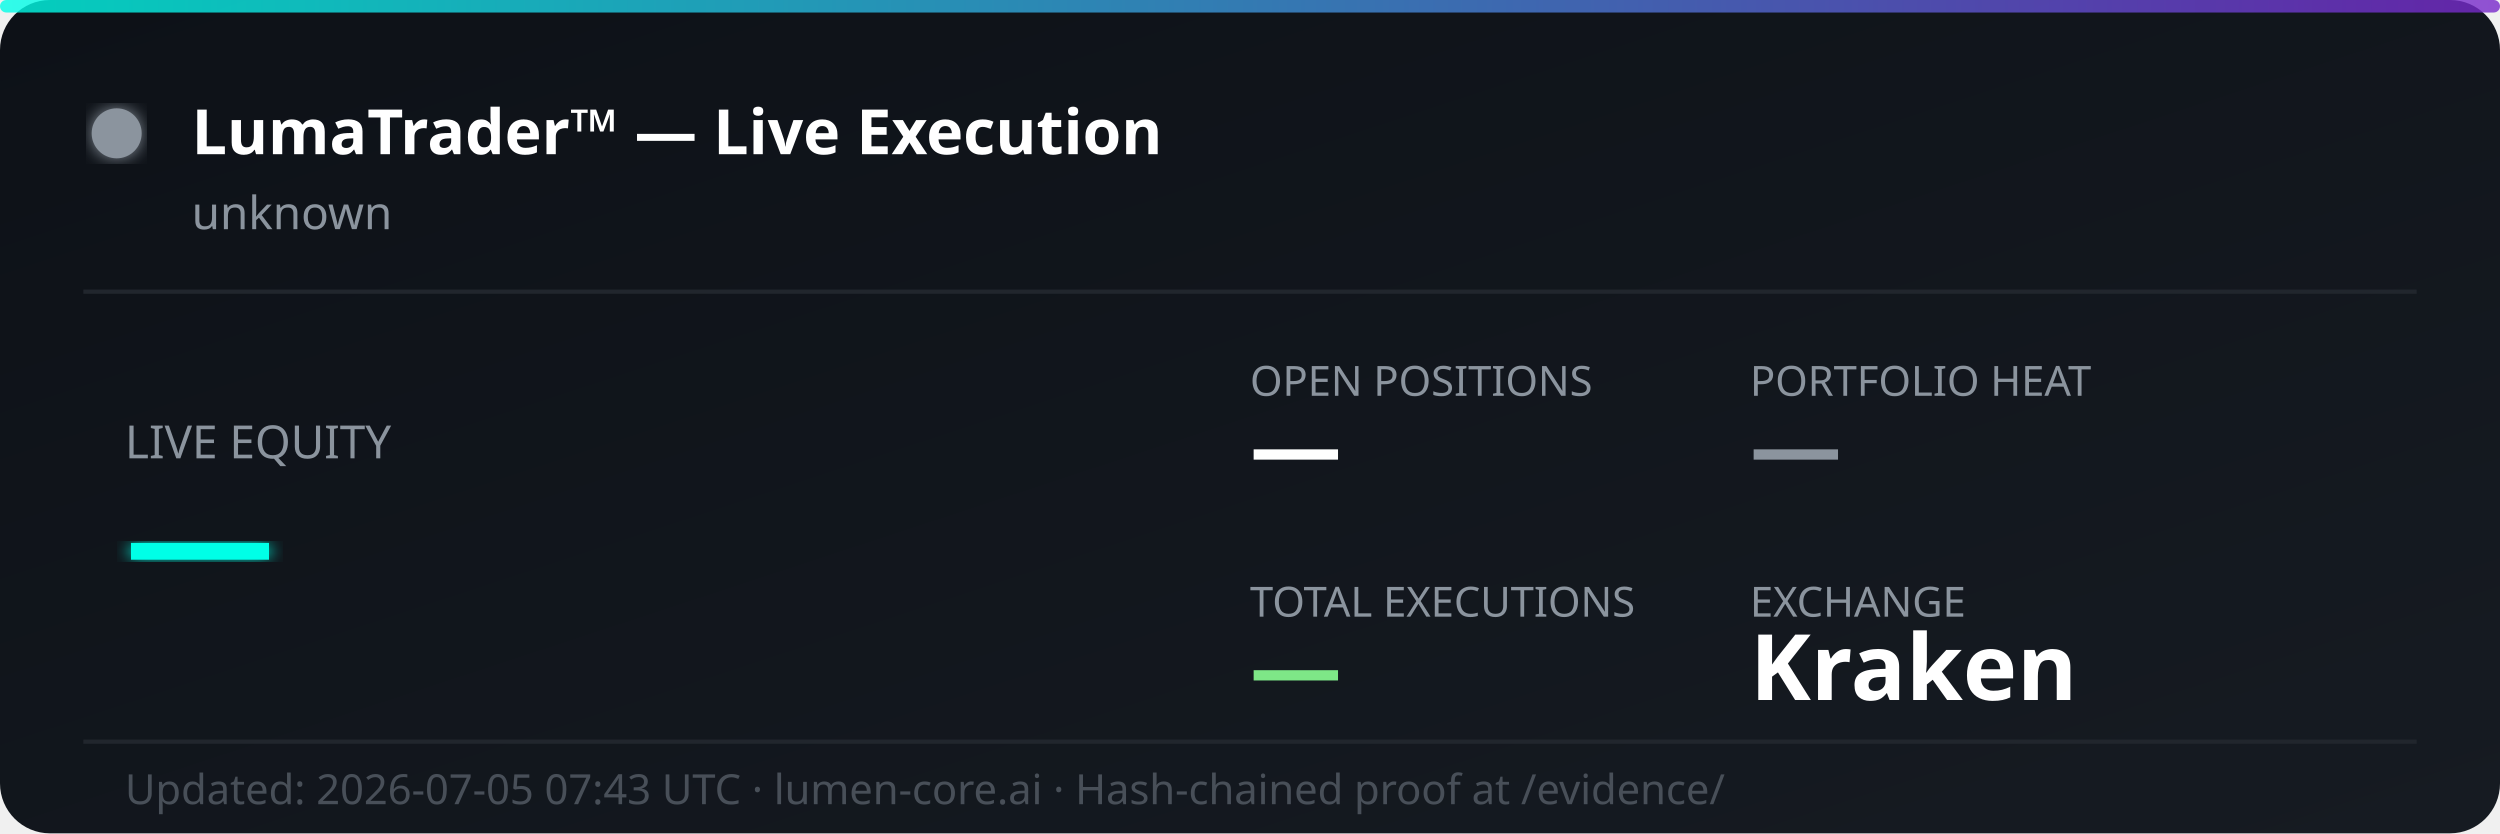
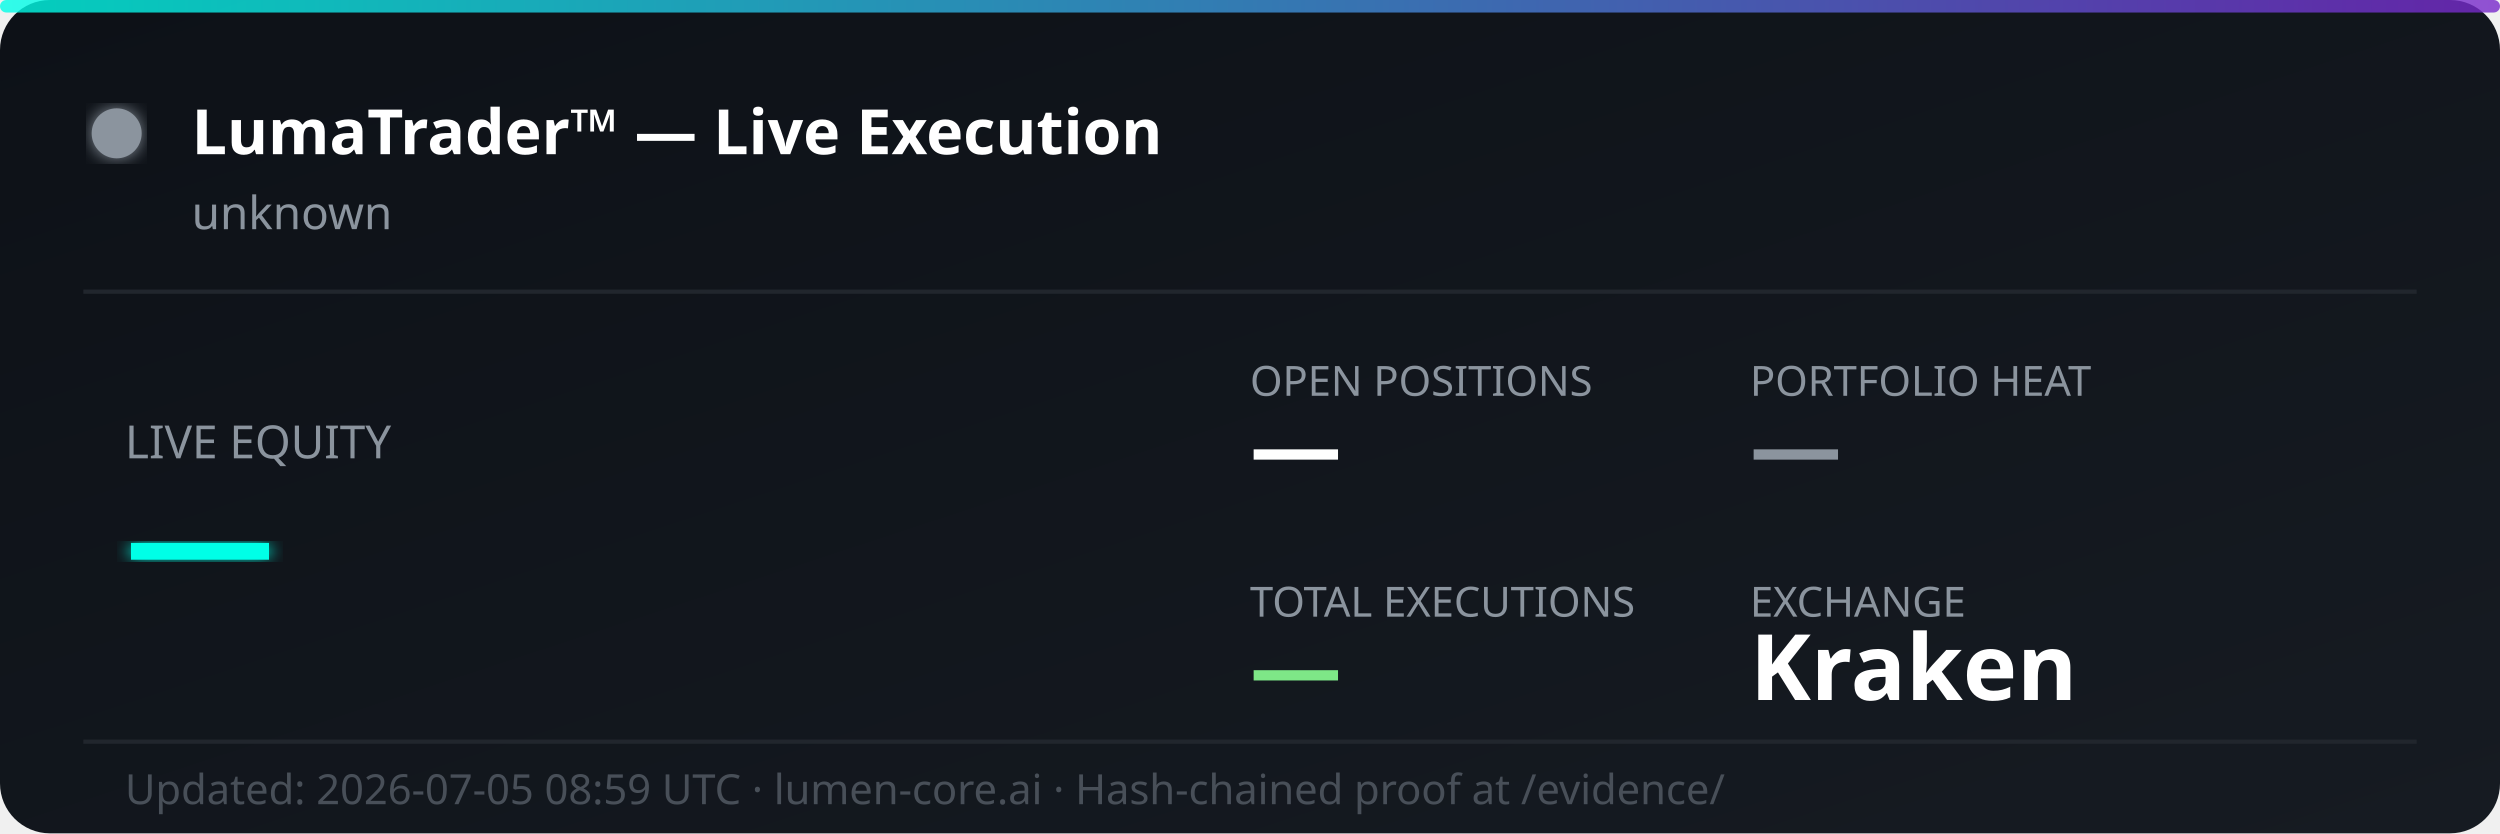
<svg xmlns="http://www.w3.org/2000/svg" width="600" height="200" viewBox="0 0 600 200" fill="none">
  <defs>
    <linearGradient id="bg" x1="0%" y1="0%" x2="100%" y2="100%">
      <stop offset="0%" style="stop-color:#0d1117;stop-opacity:1" />
      <stop offset="100%" style="stop-color:#161b22;stop-opacity:1" />
    </linearGradient>
    <linearGradient id="accent" x1="0%" y1="0%" x2="100%" y2="0%">
      <stop offset="0%" style="stop-color:#00ffe7;stop-opacity:0.8" />
      <stop offset="100%" style="stop-color:#7928ca;stop-opacity:0.8" />
    </linearGradient>
    <filter id="glow">
      <feGaussianBlur stdDeviation="2" result="coloredBlur" />
      <feMerge>
        <feMergeNode in="coloredBlur" />
        <feMergeNode in="SourceGraphic" />
      </feMerge>
    </filter>
  </defs>
  <rect width="600" height="200" rx="12" fill="url(#bg)" />
  <rect width="600" height="3" rx="1.5" fill="url(#accent)" />
  <circle cx="28" cy="32" r="6" fill="#8b949e" filter="url(#glow)">
    <animate attributeName="opacity" values="1;0.3;1" dur="2s" repeatCount="indefinite" />
  </circle>
  <text x="46" y="37" font-family="'Segoe UI', system-ui, sans-serif" font-size="15" font-weight="700" fill="#ffffff">LumaTrader™ — Live Execution</text>
  <text x="46" y="55" font-family="'Segoe UI', system-ui, sans-serif" font-size="11" fill="#8b949e">unknown</text>
  <line x1="20" y1="70" x2="580" y2="70" stroke="#21262d" stroke-width="1" />
  <text x="30" y="110" font-family="'Segoe UI', system-ui, sans-serif" font-size="11" fill="#8b949e">LIVE EQUITY</text>
  <text x="30" y="142" font-family="'Segoe UI', system-ui, sans-serif" font-size="36" font-weight="800" fill="#00ffe7" filter="url(#glow)">—</text>
  <text x="300" y="95" font-family="'Segoe UI', system-ui, sans-serif" font-size="10" fill="#8b949e">OPEN POSITIONS</text>
  <text x="300" y="115" font-family="'Segoe UI', system-ui, sans-serif" font-size="22" font-weight="700" fill="#ffffff">—</text>
  <text x="420" y="95" font-family="'Segoe UI', system-ui, sans-serif" font-size="10" fill="#8b949e">PORTFOLIO HEAT</text>
  <text x="420" y="115" font-family="'Segoe UI', system-ui, sans-serif" font-size="22" font-weight="700" fill="#8b949e">—</text>
  <text x="300" y="148" font-family="'Segoe UI', system-ui, sans-serif" font-size="10" fill="#8b949e">TOTAL EXECUTIONS</text>
  <text x="300" y="168" font-family="'Segoe UI', system-ui, sans-serif" font-size="22" font-weight="700" fill="#7ee787">—</text>
  <text x="420" y="148" font-family="'Segoe UI', system-ui, sans-serif" font-size="10" fill="#8b949e">EXCHANGE</text>
  <text x="420" y="168" font-family="'Segoe UI', system-ui, sans-serif" font-size="22" font-weight="700" fill="#ffffff">Kraken</text>
  <line x1="20" y1="178" x2="580" y2="178" stroke="#21262d" stroke-width="1" />
-   <text x="30" y="193" font-family="'Segoe UI', system-ui, sans-serif" font-size="10" fill="#484f58">Updated: 2026-07-05 07:43 UTC · lumen-core.ai · Hash-chained proof at /evidence/</text>
+   <text x="30" y="193" font-family="'Segoe UI', system-ui, sans-serif" font-size="10" fill="#484f58">Updated: 2026-07-05 08:59 UTC · lumen-core.ai · Hash-chained proof at /evidence/</text>
</svg>
